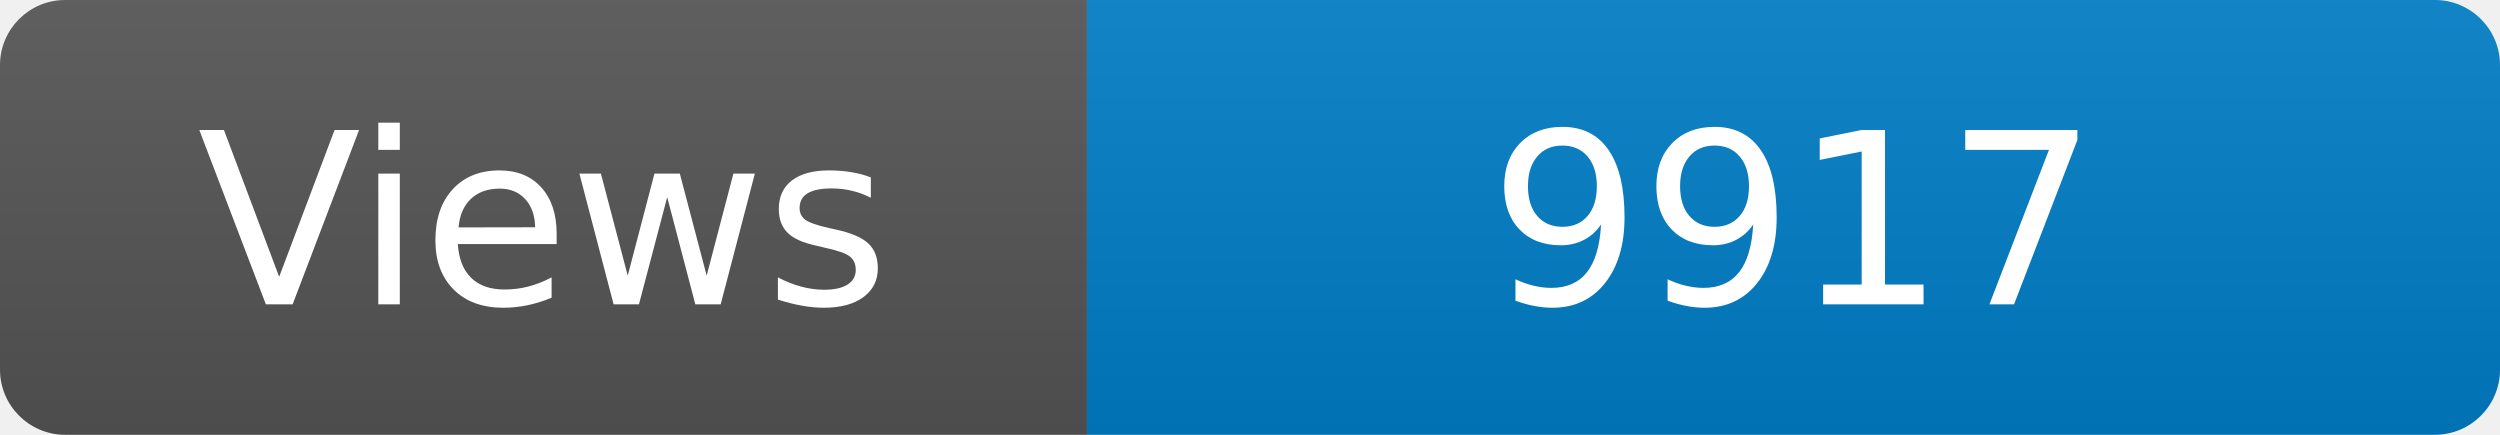
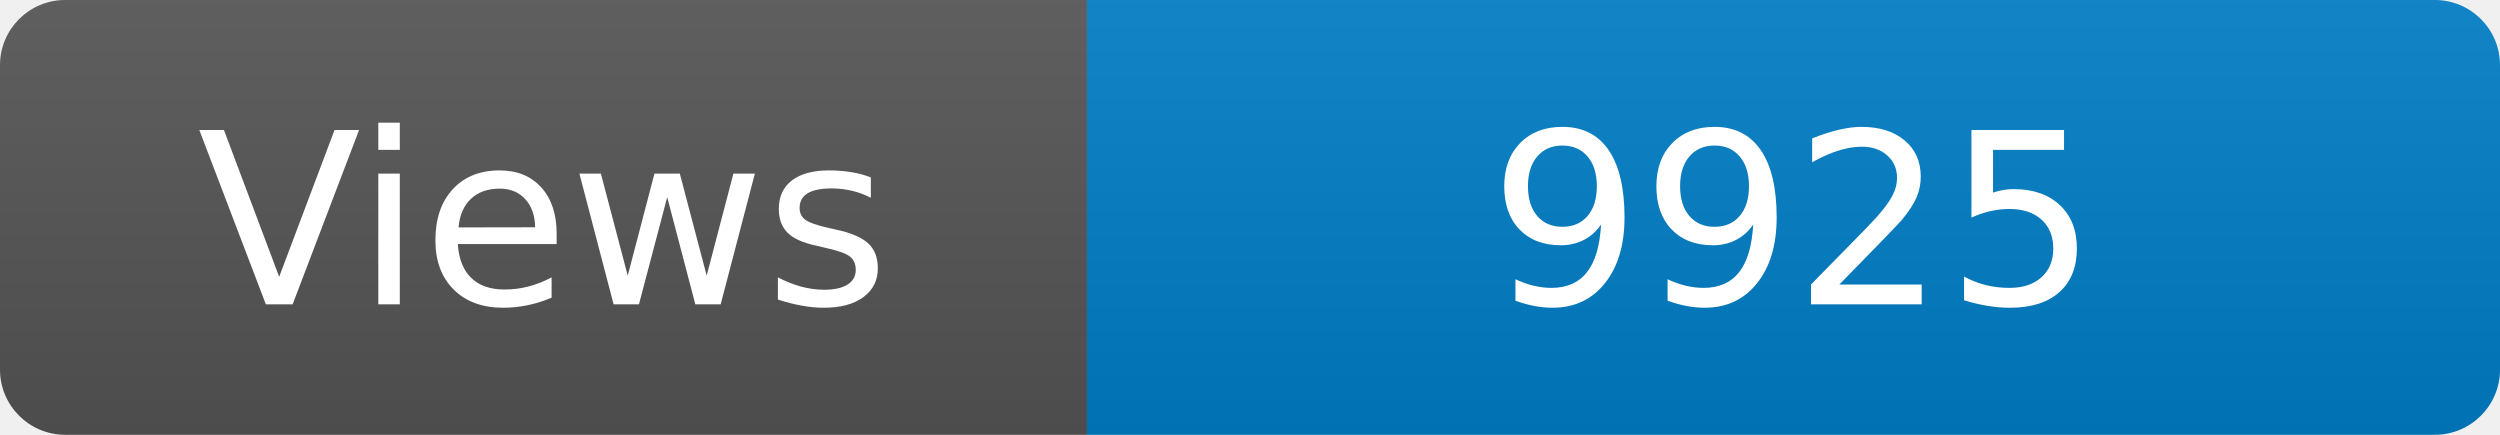
<svg xmlns="http://www.w3.org/2000/svg" width="115" height="20" role="img" aria-label="Maintained?: yes">
  <linearGradient id="s" x2="0" y2="100%">
    <stop offset="0" stop-color="#bbb" stop-opacity=".1" />
    <stop offset="1" stop-opacity=".1" />
  </linearGradient>
  <clipPath id="r">
    <rect width="115" height="20" rx="3" fill="#fff" />
  </clipPath>
  <g clip-path="url(#r)">
    <rect width="50" height="20" fill="#555" />
    <rect x="50" width="160" height="20" fill="#007ec6" />
    <rect width="115" height="20" fill="url(#s)" />
  </g>
  <g fill="#fff" text-anchor="middle" font-family="Verdana,Geneva,DejaVu Sans,sans-serif" font-size="110">
    <text x="250" y="140" transform="scale(.1)" fill="#fff">Views</text>
-     <text x="825" y="140" transform="scale(.1)" fill="#fff">9917</text>
+     <text x="825" y="140" transform="scale(.1)" fill="#fff">9925</text>
  </g>
</svg>
